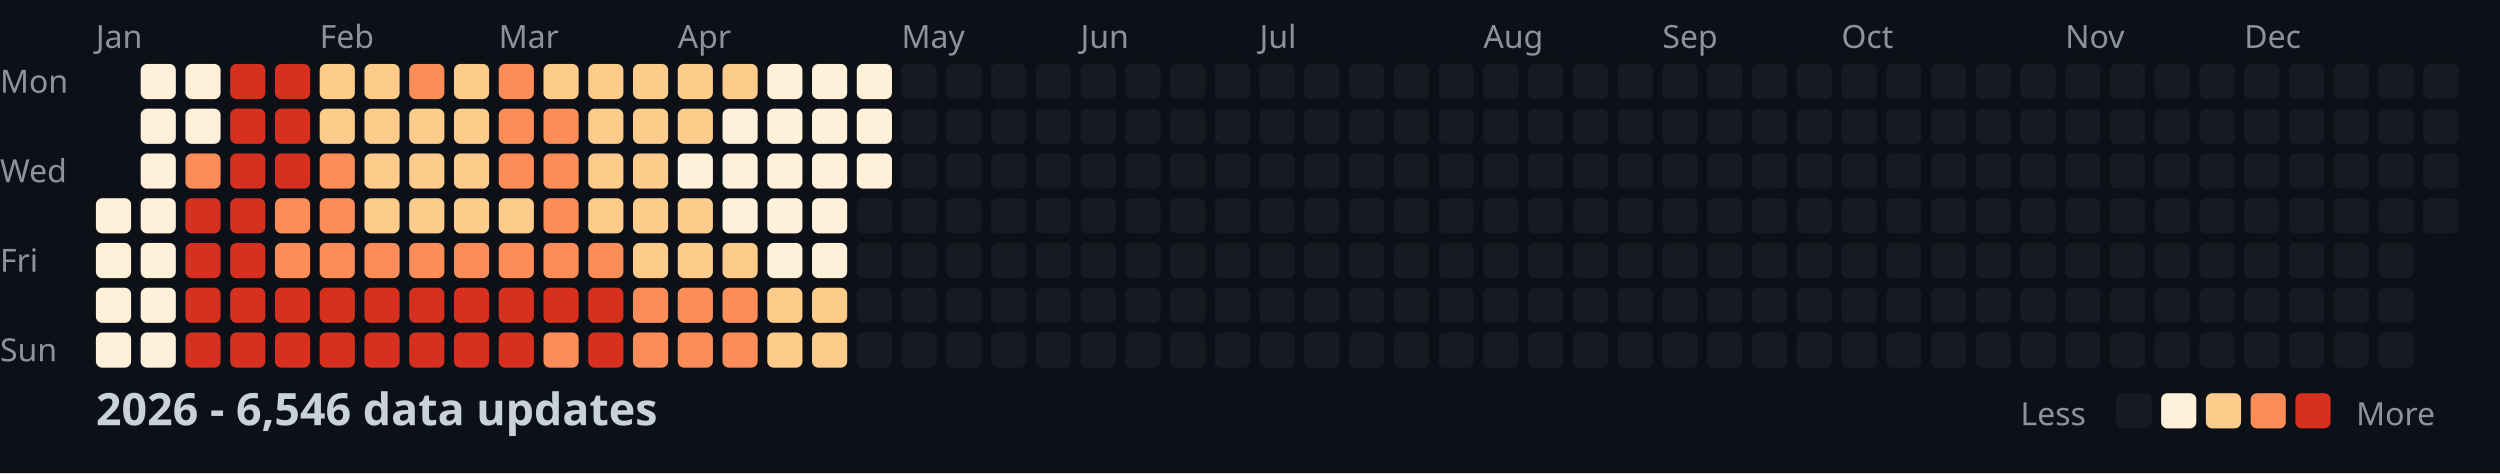
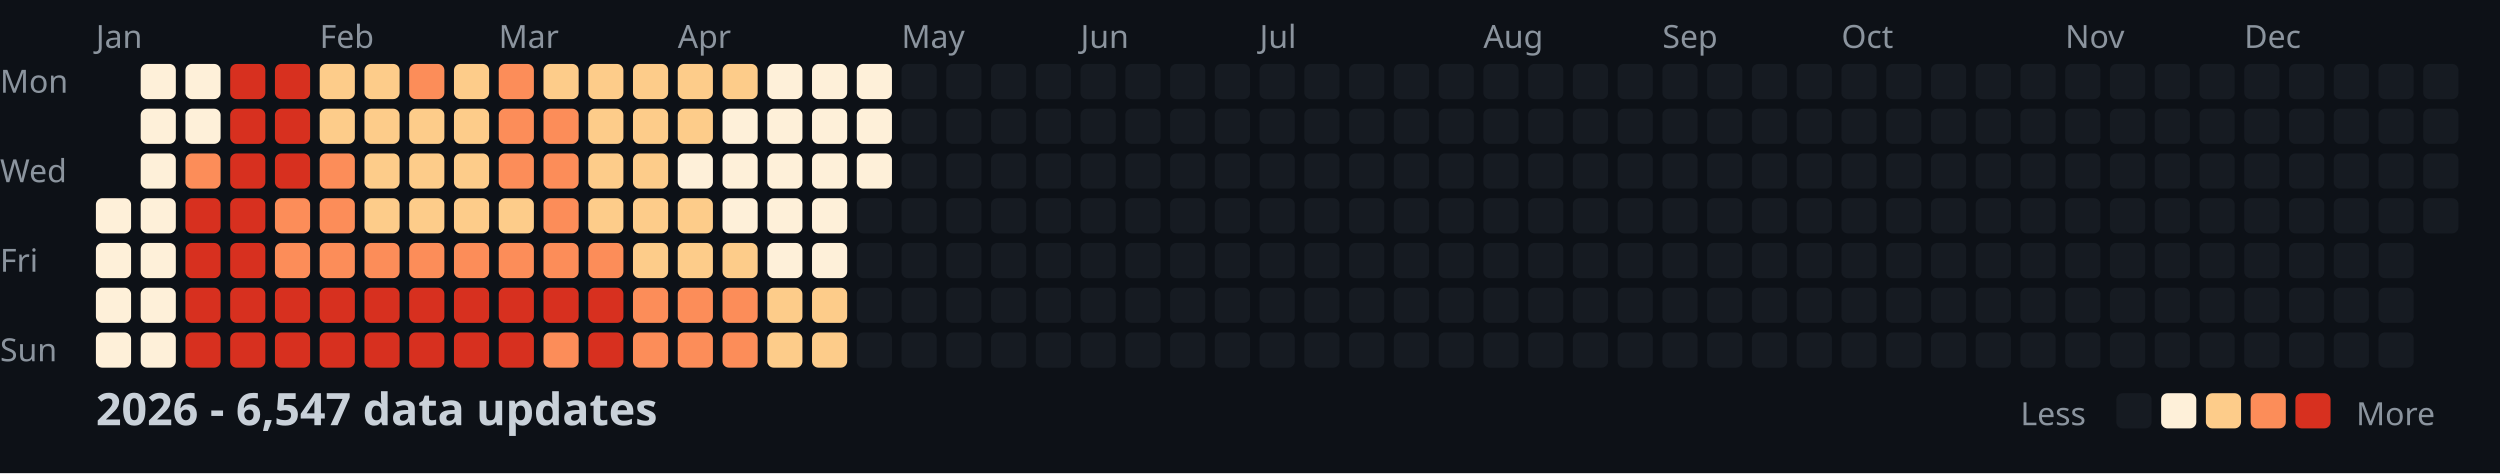
<svg xmlns="http://www.w3.org/2000/svg" width="782" height="148">
  <style>
    .month { font: 10px sans-serif; fill: #8b949e; }
    .day { font: 10px sans-serif; fill: #8b949e; }
    .title { font: bold 14px sans-serif; fill: #c9d1d9; }
    .legend { font: 10px sans-serif; fill: #8b949e; }
  </style>
  <rect width="100%" height="100%" fill="#0d1117" />
  <text x="0" y="29" class="day">Mon</text>
  <text x="0" y="57" class="day">Wed</text>
  <text x="0" y="85" class="day">Fri</text>
  <text x="0" y="113" class="day">Sun</text>
  <text x="30" y="15" class="month">Jan</text>
  <text x="100" y="15" class="month">Feb</text>
  <text x="156" y="15" class="month">Mar</text>
  <text x="212" y="15" class="month">Apr</text>
  <text x="282" y="15" class="month">May</text>
  <text x="338" y="15" class="month">Jun</text>
  <text x="394" y="15" class="month">Jul</text>
  <text x="464" y="15" class="month">Aug</text>
  <text x="520" y="15" class="month">Sep</text>
  <text x="576" y="15" class="month">Oct</text>
  <text x="646" y="15" class="month">Nov</text>
  <text x="702" y="15" class="month">Dec</text>
  <rect x="30" y="62" width="11" height="11" fill="#fef0d9" rx="2" />
  <rect x="30" y="76" width="11" height="11" fill="#fef0d9" rx="2" />
  <rect x="30" y="90" width="11" height="11" fill="#fef0d9" rx="2" />
  <rect x="30" y="104" width="11" height="11" fill="#fef0d9" rx="2" />
  <rect x="44" y="20" width="11" height="11" fill="#fef0d9" rx="2" />
  <rect x="44" y="34" width="11" height="11" fill="#fef0d9" rx="2" />
  <rect x="44" y="48" width="11" height="11" fill="#fef0d9" rx="2" />
  <rect x="44" y="62" width="11" height="11" fill="#fef0d9" rx="2" />
  <rect x="44" y="76" width="11" height="11" fill="#fef0d9" rx="2" />
  <rect x="44" y="90" width="11" height="11" fill="#fef0d9" rx="2" />
  <rect x="44" y="104" width="11" height="11" fill="#fef0d9" rx="2" />
  <rect x="58" y="20" width="11" height="11" fill="#fef0d9" rx="2" />
  <rect x="58" y="34" width="11" height="11" fill="#fef0d9" rx="2" />
  <rect x="58" y="48" width="11" height="11" fill="#fc8d59" rx="2" />
  <rect x="58" y="62" width="11" height="11" fill="#d7301f" rx="2" />
  <rect x="58" y="76" width="11" height="11" fill="#d7301f" rx="2" />
  <rect x="58" y="90" width="11" height="11" fill="#d7301f" rx="2" />
  <rect x="58" y="104" width="11" height="11" fill="#d7301f" rx="2" />
  <rect x="72" y="20" width="11" height="11" fill="#d7301f" rx="2" />
  <rect x="72" y="34" width="11" height="11" fill="#d7301f" rx="2" />
  <rect x="72" y="48" width="11" height="11" fill="#d7301f" rx="2" />
  <rect x="72" y="62" width="11" height="11" fill="#d7301f" rx="2" />
  <rect x="72" y="76" width="11" height="11" fill="#d7301f" rx="2" />
  <rect x="72" y="90" width="11" height="11" fill="#d7301f" rx="2" />
  <rect x="72" y="104" width="11" height="11" fill="#d7301f" rx="2" />
  <rect x="86" y="20" width="11" height="11" fill="#d7301f" rx="2" />
  <rect x="86" y="34" width="11" height="11" fill="#d7301f" rx="2" />
  <rect x="86" y="48" width="11" height="11" fill="#d7301f" rx="2" />
  <rect x="86" y="62" width="11" height="11" fill="#fc8d59" rx="2" />
  <rect x="86" y="76" width="11" height="11" fill="#fc8d59" rx="2" />
  <rect x="86" y="90" width="11" height="11" fill="#d7301f" rx="2" />
  <rect x="86" y="104" width="11" height="11" fill="#d7301f" rx="2" />
  <rect x="100" y="20" width="11" height="11" fill="#fdcc8a" rx="2" />
  <rect x="100" y="34" width="11" height="11" fill="#fdcc8a" rx="2" />
  <rect x="100" y="48" width="11" height="11" fill="#fc8d59" rx="2" />
  <rect x="100" y="62" width="11" height="11" fill="#fc8d59" rx="2" />
  <rect x="100" y="76" width="11" height="11" fill="#fc8d59" rx="2" />
  <rect x="100" y="90" width="11" height="11" fill="#d7301f" rx="2" />
  <rect x="100" y="104" width="11" height="11" fill="#d7301f" rx="2" />
  <rect x="114" y="20" width="11" height="11" fill="#fdcc8a" rx="2" />
  <rect x="114" y="34" width="11" height="11" fill="#fdcc8a" rx="2" />
  <rect x="114" y="48" width="11" height="11" fill="#fdcc8a" rx="2" />
  <rect x="114" y="62" width="11" height="11" fill="#fdcc8a" rx="2" />
  <rect x="114" y="76" width="11" height="11" fill="#fc8d59" rx="2" />
  <rect x="114" y="90" width="11" height="11" fill="#d7301f" rx="2" />
  <rect x="114" y="104" width="11" height="11" fill="#d7301f" rx="2" />
  <rect x="128" y="20" width="11" height="11" fill="#fc8d59" rx="2" />
  <rect x="128" y="34" width="11" height="11" fill="#fdcc8a" rx="2" />
  <rect x="128" y="48" width="11" height="11" fill="#fdcc8a" rx="2" />
  <rect x="128" y="62" width="11" height="11" fill="#fdcc8a" rx="2" />
  <rect x="128" y="76" width="11" height="11" fill="#fc8d59" rx="2" />
  <rect x="128" y="90" width="11" height="11" fill="#d7301f" rx="2" />
  <rect x="128" y="104" width="11" height="11" fill="#d7301f" rx="2" />
  <rect x="142" y="20" width="11" height="11" fill="#fdcc8a" rx="2" />
  <rect x="142" y="34" width="11" height="11" fill="#fdcc8a" rx="2" />
  <rect x="142" y="48" width="11" height="11" fill="#fdcc8a" rx="2" />
  <rect x="142" y="62" width="11" height="11" fill="#fdcc8a" rx="2" />
  <rect x="142" y="76" width="11" height="11" fill="#fc8d59" rx="2" />
  <rect x="142" y="90" width="11" height="11" fill="#d7301f" rx="2" />
  <rect x="142" y="104" width="11" height="11" fill="#d7301f" rx="2" />
  <rect x="156" y="20" width="11" height="11" fill="#fc8d59" rx="2" />
  <rect x="156" y="34" width="11" height="11" fill="#fc8d59" rx="2" />
  <rect x="156" y="48" width="11" height="11" fill="#fc8d59" rx="2" />
  <rect x="156" y="62" width="11" height="11" fill="#fdcc8a" rx="2" />
  <rect x="156" y="76" width="11" height="11" fill="#fc8d59" rx="2" />
  <rect x="156" y="90" width="11" height="11" fill="#d7301f" rx="2" />
  <rect x="156" y="104" width="11" height="11" fill="#d7301f" rx="2" />
  <rect x="170" y="20" width="11" height="11" fill="#fdcc8a" rx="2" />
  <rect x="170" y="34" width="11" height="11" fill="#fc8d59" rx="2" />
  <rect x="170" y="48" width="11" height="11" fill="#fc8d59" rx="2" />
  <rect x="170" y="62" width="11" height="11" fill="#fc8d59" rx="2" />
  <rect x="170" y="76" width="11" height="11" fill="#fc8d59" rx="2" />
  <rect x="170" y="90" width="11" height="11" fill="#d7301f" rx="2" />
  <rect x="170" y="104" width="11" height="11" fill="#fc8d59" rx="2" />
  <rect x="184" y="20" width="11" height="11" fill="#fdcc8a" rx="2" />
  <rect x="184" y="34" width="11" height="11" fill="#fdcc8a" rx="2" />
  <rect x="184" y="48" width="11" height="11" fill="#fdcc8a" rx="2" />
  <rect x="184" y="62" width="11" height="11" fill="#fdcc8a" rx="2" />
  <rect x="184" y="76" width="11" height="11" fill="#fc8d59" rx="2" />
  <rect x="184" y="90" width="11" height="11" fill="#d7301f" rx="2" />
  <rect x="184" y="104" width="11" height="11" fill="#d7301f" rx="2" />
  <rect x="198" y="20" width="11" height="11" fill="#fdcc8a" rx="2" />
  <rect x="198" y="34" width="11" height="11" fill="#fdcc8a" rx="2" />
  <rect x="198" y="48" width="11" height="11" fill="#fdcc8a" rx="2" />
  <rect x="198" y="62" width="11" height="11" fill="#fdcc8a" rx="2" />
  <rect x="198" y="76" width="11" height="11" fill="#fdcc8a" rx="2" />
  <rect x="198" y="90" width="11" height="11" fill="#fc8d59" rx="2" />
  <rect x="198" y="104" width="11" height="11" fill="#fc8d59" rx="2" />
  <rect x="212" y="20" width="11" height="11" fill="#fdcc8a" rx="2" />
  <rect x="212" y="34" width="11" height="11" fill="#fdcc8a" rx="2" />
  <rect x="212" y="48" width="11" height="11" fill="#fef0d9" rx="2" />
  <rect x="212" y="62" width="11" height="11" fill="#fdcc8a" rx="2" />
  <rect x="212" y="76" width="11" height="11" fill="#fdcc8a" rx="2" />
  <rect x="212" y="90" width="11" height="11" fill="#fc8d59" rx="2" />
  <rect x="212" y="104" width="11" height="11" fill="#fc8d59" rx="2" />
  <rect x="226" y="20" width="11" height="11" fill="#fdcc8a" rx="2" />
  <rect x="226" y="34" width="11" height="11" fill="#fef0d9" rx="2" />
  <rect x="226" y="48" width="11" height="11" fill="#fef0d9" rx="2" />
  <rect x="226" y="62" width="11" height="11" fill="#fef0d9" rx="2" />
  <rect x="226" y="76" width="11" height="11" fill="#fdcc8a" rx="2" />
  <rect x="226" y="90" width="11" height="11" fill="#fc8d59" rx="2" />
  <rect x="226" y="104" width="11" height="11" fill="#fc8d59" rx="2" />
  <rect x="240" y="20" width="11" height="11" fill="#fef0d9" rx="2" />
  <rect x="240" y="34" width="11" height="11" fill="#fef0d9" rx="2" />
  <rect x="240" y="48" width="11" height="11" fill="#fef0d9" rx="2" />
  <rect x="240" y="62" width="11" height="11" fill="#fef0d9" rx="2" />
  <rect x="240" y="76" width="11" height="11" fill="#fef0d9" rx="2" />
  <rect x="240" y="90" width="11" height="11" fill="#fdcc8a" rx="2" />
  <rect x="240" y="104" width="11" height="11" fill="#fdcc8a" rx="2" />
  <rect x="254" y="20" width="11" height="11" fill="#fef0d9" rx="2" />
  <rect x="254" y="34" width="11" height="11" fill="#fef0d9" rx="2" />
  <rect x="254" y="48" width="11" height="11" fill="#fef0d9" rx="2" />
  <rect x="254" y="62" width="11" height="11" fill="#fef0d9" rx="2" />
  <rect x="254" y="76" width="11" height="11" fill="#fef0d9" rx="2" />
  <rect x="254" y="90" width="11" height="11" fill="#fdcc8a" rx="2" />
  <rect x="254" y="104" width="11" height="11" fill="#fdcc8a" rx="2" />
  <rect x="268" y="20" width="11" height="11" fill="#fef0d9" rx="2" />
  <rect x="268" y="34" width="11" height="11" fill="#fef0d9" rx="2" />
  <rect x="268" y="48" width="11" height="11" fill="#fef0d9" rx="2" />
  <rect x="268" y="62" width="11" height="11" fill="#161b22" rx="2" />
  <rect x="268" y="76" width="11" height="11" fill="#161b22" rx="2" />
  <rect x="268" y="90" width="11" height="11" fill="#161b22" rx="2" />
  <rect x="268" y="104" width="11" height="11" fill="#161b22" rx="2" />
  <rect x="282" y="20" width="11" height="11" fill="#161b22" rx="2" />
  <rect x="282" y="34" width="11" height="11" fill="#161b22" rx="2" />
  <rect x="282" y="48" width="11" height="11" fill="#161b22" rx="2" />
  <rect x="282" y="62" width="11" height="11" fill="#161b22" rx="2" />
  <rect x="282" y="76" width="11" height="11" fill="#161b22" rx="2" />
  <rect x="282" y="90" width="11" height="11" fill="#161b22" rx="2" />
  <rect x="282" y="104" width="11" height="11" fill="#161b22" rx="2" />
  <rect x="296" y="20" width="11" height="11" fill="#161b22" rx="2" />
  <rect x="296" y="34" width="11" height="11" fill="#161b22" rx="2" />
  <rect x="296" y="48" width="11" height="11" fill="#161b22" rx="2" />
  <rect x="296" y="62" width="11" height="11" fill="#161b22" rx="2" />
  <rect x="296" y="76" width="11" height="11" fill="#161b22" rx="2" />
  <rect x="296" y="90" width="11" height="11" fill="#161b22" rx="2" />
  <rect x="296" y="104" width="11" height="11" fill="#161b22" rx="2" />
  <rect x="310" y="20" width="11" height="11" fill="#161b22" rx="2" />
  <rect x="310" y="34" width="11" height="11" fill="#161b22" rx="2" />
  <rect x="310" y="48" width="11" height="11" fill="#161b22" rx="2" />
  <rect x="310" y="62" width="11" height="11" fill="#161b22" rx="2" />
  <rect x="310" y="76" width="11" height="11" fill="#161b22" rx="2" />
  <rect x="310" y="90" width="11" height="11" fill="#161b22" rx="2" />
  <rect x="310" y="104" width="11" height="11" fill="#161b22" rx="2" />
  <rect x="324" y="20" width="11" height="11" fill="#161b22" rx="2" />
  <rect x="324" y="34" width="11" height="11" fill="#161b22" rx="2" />
  <rect x="324" y="48" width="11" height="11" fill="#161b22" rx="2" />
  <rect x="324" y="62" width="11" height="11" fill="#161b22" rx="2" />
  <rect x="324" y="76" width="11" height="11" fill="#161b22" rx="2" />
  <rect x="324" y="90" width="11" height="11" fill="#161b22" rx="2" />
  <rect x="324" y="104" width="11" height="11" fill="#161b22" rx="2" />
  <rect x="338" y="20" width="11" height="11" fill="#161b22" rx="2" />
  <rect x="338" y="34" width="11" height="11" fill="#161b22" rx="2" />
  <rect x="338" y="48" width="11" height="11" fill="#161b22" rx="2" />
  <rect x="338" y="62" width="11" height="11" fill="#161b22" rx="2" />
  <rect x="338" y="76" width="11" height="11" fill="#161b22" rx="2" />
  <rect x="338" y="90" width="11" height="11" fill="#161b22" rx="2" />
  <rect x="338" y="104" width="11" height="11" fill="#161b22" rx="2" />
  <rect x="352" y="20" width="11" height="11" fill="#161b22" rx="2" />
  <rect x="352" y="34" width="11" height="11" fill="#161b22" rx="2" />
  <rect x="352" y="48" width="11" height="11" fill="#161b22" rx="2" />
  <rect x="352" y="62" width="11" height="11" fill="#161b22" rx="2" />
  <rect x="352" y="76" width="11" height="11" fill="#161b22" rx="2" />
  <rect x="352" y="90" width="11" height="11" fill="#161b22" rx="2" />
  <rect x="352" y="104" width="11" height="11" fill="#161b22" rx="2" />
  <rect x="366" y="20" width="11" height="11" fill="#161b22" rx="2" />
  <rect x="366" y="34" width="11" height="11" fill="#161b22" rx="2" />
  <rect x="366" y="48" width="11" height="11" fill="#161b22" rx="2" />
  <rect x="366" y="62" width="11" height="11" fill="#161b22" rx="2" />
  <rect x="366" y="76" width="11" height="11" fill="#161b22" rx="2" />
  <rect x="366" y="90" width="11" height="11" fill="#161b22" rx="2" />
  <rect x="366" y="104" width="11" height="11" fill="#161b22" rx="2" />
  <rect x="380" y="20" width="11" height="11" fill="#161b22" rx="2" />
  <rect x="380" y="34" width="11" height="11" fill="#161b22" rx="2" />
  <rect x="380" y="48" width="11" height="11" fill="#161b22" rx="2" />
  <rect x="380" y="62" width="11" height="11" fill="#161b22" rx="2" />
  <rect x="380" y="76" width="11" height="11" fill="#161b22" rx="2" />
  <rect x="380" y="90" width="11" height="11" fill="#161b22" rx="2" />
  <rect x="380" y="104" width="11" height="11" fill="#161b22" rx="2" />
  <rect x="394" y="20" width="11" height="11" fill="#161b22" rx="2" />
  <rect x="394" y="34" width="11" height="11" fill="#161b22" rx="2" />
  <rect x="394" y="48" width="11" height="11" fill="#161b22" rx="2" />
  <rect x="394" y="62" width="11" height="11" fill="#161b22" rx="2" />
  <rect x="394" y="76" width="11" height="11" fill="#161b22" rx="2" />
  <rect x="394" y="90" width="11" height="11" fill="#161b22" rx="2" />
  <rect x="394" y="104" width="11" height="11" fill="#161b22" rx="2" />
  <rect x="408" y="20" width="11" height="11" fill="#161b22" rx="2" />
  <rect x="408" y="34" width="11" height="11" fill="#161b22" rx="2" />
  <rect x="408" y="48" width="11" height="11" fill="#161b22" rx="2" />
  <rect x="408" y="62" width="11" height="11" fill="#161b22" rx="2" />
  <rect x="408" y="76" width="11" height="11" fill="#161b22" rx="2" />
  <rect x="408" y="90" width="11" height="11" fill="#161b22" rx="2" />
  <rect x="408" y="104" width="11" height="11" fill="#161b22" rx="2" />
  <rect x="422" y="20" width="11" height="11" fill="#161b22" rx="2" />
  <rect x="422" y="34" width="11" height="11" fill="#161b22" rx="2" />
  <rect x="422" y="48" width="11" height="11" fill="#161b22" rx="2" />
  <rect x="422" y="62" width="11" height="11" fill="#161b22" rx="2" />
  <rect x="422" y="76" width="11" height="11" fill="#161b22" rx="2" />
  <rect x="422" y="90" width="11" height="11" fill="#161b22" rx="2" />
  <rect x="422" y="104" width="11" height="11" fill="#161b22" rx="2" />
  <rect x="436" y="20" width="11" height="11" fill="#161b22" rx="2" />
  <rect x="436" y="34" width="11" height="11" fill="#161b22" rx="2" />
  <rect x="436" y="48" width="11" height="11" fill="#161b22" rx="2" />
  <rect x="436" y="62" width="11" height="11" fill="#161b22" rx="2" />
  <rect x="436" y="76" width="11" height="11" fill="#161b22" rx="2" />
  <rect x="436" y="90" width="11" height="11" fill="#161b22" rx="2" />
  <rect x="436" y="104" width="11" height="11" fill="#161b22" rx="2" />
  <rect x="450" y="20" width="11" height="11" fill="#161b22" rx="2" />
  <rect x="450" y="34" width="11" height="11" fill="#161b22" rx="2" />
  <rect x="450" y="48" width="11" height="11" fill="#161b22" rx="2" />
  <rect x="450" y="62" width="11" height="11" fill="#161b22" rx="2" />
  <rect x="450" y="76" width="11" height="11" fill="#161b22" rx="2" />
  <rect x="450" y="90" width="11" height="11" fill="#161b22" rx="2" />
  <rect x="450" y="104" width="11" height="11" fill="#161b22" rx="2" />
  <rect x="464" y="20" width="11" height="11" fill="#161b22" rx="2" />
  <rect x="464" y="34" width="11" height="11" fill="#161b22" rx="2" />
  <rect x="464" y="48" width="11" height="11" fill="#161b22" rx="2" />
  <rect x="464" y="62" width="11" height="11" fill="#161b22" rx="2" />
  <rect x="464" y="76" width="11" height="11" fill="#161b22" rx="2" />
  <rect x="464" y="90" width="11" height="11" fill="#161b22" rx="2" />
  <rect x="464" y="104" width="11" height="11" fill="#161b22" rx="2" />
  <rect x="478" y="20" width="11" height="11" fill="#161b22" rx="2" />
  <rect x="478" y="34" width="11" height="11" fill="#161b22" rx="2" />
  <rect x="478" y="48" width="11" height="11" fill="#161b22" rx="2" />
  <rect x="478" y="62" width="11" height="11" fill="#161b22" rx="2" />
  <rect x="478" y="76" width="11" height="11" fill="#161b22" rx="2" />
  <rect x="478" y="90" width="11" height="11" fill="#161b22" rx="2" />
  <rect x="478" y="104" width="11" height="11" fill="#161b22" rx="2" />
  <rect x="492" y="20" width="11" height="11" fill="#161b22" rx="2" />
  <rect x="492" y="34" width="11" height="11" fill="#161b22" rx="2" />
  <rect x="492" y="48" width="11" height="11" fill="#161b22" rx="2" />
  <rect x="492" y="62" width="11" height="11" fill="#161b22" rx="2" />
  <rect x="492" y="76" width="11" height="11" fill="#161b22" rx="2" />
  <rect x="492" y="90" width="11" height="11" fill="#161b22" rx="2" />
  <rect x="492" y="104" width="11" height="11" fill="#161b22" rx="2" />
  <rect x="506" y="20" width="11" height="11" fill="#161b22" rx="2" />
  <rect x="506" y="34" width="11" height="11" fill="#161b22" rx="2" />
  <rect x="506" y="48" width="11" height="11" fill="#161b22" rx="2" />
  <rect x="506" y="62" width="11" height="11" fill="#161b22" rx="2" />
  <rect x="506" y="76" width="11" height="11" fill="#161b22" rx="2" />
  <rect x="506" y="90" width="11" height="11" fill="#161b22" rx="2" />
  <rect x="506" y="104" width="11" height="11" fill="#161b22" rx="2" />
  <rect x="520" y="20" width="11" height="11" fill="#161b22" rx="2" />
  <rect x="520" y="34" width="11" height="11" fill="#161b22" rx="2" />
  <rect x="520" y="48" width="11" height="11" fill="#161b22" rx="2" />
  <rect x="520" y="62" width="11" height="11" fill="#161b22" rx="2" />
  <rect x="520" y="76" width="11" height="11" fill="#161b22" rx="2" />
  <rect x="520" y="90" width="11" height="11" fill="#161b22" rx="2" />
  <rect x="520" y="104" width="11" height="11" fill="#161b22" rx="2" />
  <rect x="534" y="20" width="11" height="11" fill="#161b22" rx="2" />
  <rect x="534" y="34" width="11" height="11" fill="#161b22" rx="2" />
  <rect x="534" y="48" width="11" height="11" fill="#161b22" rx="2" />
  <rect x="534" y="62" width="11" height="11" fill="#161b22" rx="2" />
  <rect x="534" y="76" width="11" height="11" fill="#161b22" rx="2" />
  <rect x="534" y="90" width="11" height="11" fill="#161b22" rx="2" />
  <rect x="534" y="104" width="11" height="11" fill="#161b22" rx="2" />
  <rect x="548" y="20" width="11" height="11" fill="#161b22" rx="2" />
  <rect x="548" y="34" width="11" height="11" fill="#161b22" rx="2" />
  <rect x="548" y="48" width="11" height="11" fill="#161b22" rx="2" />
  <rect x="548" y="62" width="11" height="11" fill="#161b22" rx="2" />
  <rect x="548" y="76" width="11" height="11" fill="#161b22" rx="2" />
  <rect x="548" y="90" width="11" height="11" fill="#161b22" rx="2" />
  <rect x="548" y="104" width="11" height="11" fill="#161b22" rx="2" />
  <rect x="562" y="20" width="11" height="11" fill="#161b22" rx="2" />
  <rect x="562" y="34" width="11" height="11" fill="#161b22" rx="2" />
  <rect x="562" y="48" width="11" height="11" fill="#161b22" rx="2" />
  <rect x="562" y="62" width="11" height="11" fill="#161b22" rx="2" />
  <rect x="562" y="76" width="11" height="11" fill="#161b22" rx="2" />
  <rect x="562" y="90" width="11" height="11" fill="#161b22" rx="2" />
  <rect x="562" y="104" width="11" height="11" fill="#161b22" rx="2" />
  <rect x="576" y="20" width="11" height="11" fill="#161b22" rx="2" />
  <rect x="576" y="34" width="11" height="11" fill="#161b22" rx="2" />
  <rect x="576" y="48" width="11" height="11" fill="#161b22" rx="2" />
  <rect x="576" y="62" width="11" height="11" fill="#161b22" rx="2" />
  <rect x="576" y="76" width="11" height="11" fill="#161b22" rx="2" />
  <rect x="576" y="90" width="11" height="11" fill="#161b22" rx="2" />
  <rect x="576" y="104" width="11" height="11" fill="#161b22" rx="2" />
  <rect x="590" y="20" width="11" height="11" fill="#161b22" rx="2" />
  <rect x="590" y="34" width="11" height="11" fill="#161b22" rx="2" />
  <rect x="590" y="48" width="11" height="11" fill="#161b22" rx="2" />
  <rect x="590" y="62" width="11" height="11" fill="#161b22" rx="2" />
  <rect x="590" y="76" width="11" height="11" fill="#161b22" rx="2" />
  <rect x="590" y="90" width="11" height="11" fill="#161b22" rx="2" />
  <rect x="590" y="104" width="11" height="11" fill="#161b22" rx="2" />
  <rect x="604" y="20" width="11" height="11" fill="#161b22" rx="2" />
  <rect x="604" y="34" width="11" height="11" fill="#161b22" rx="2" />
  <rect x="604" y="48" width="11" height="11" fill="#161b22" rx="2" />
  <rect x="604" y="62" width="11" height="11" fill="#161b22" rx="2" />
  <rect x="604" y="76" width="11" height="11" fill="#161b22" rx="2" />
  <rect x="604" y="90" width="11" height="11" fill="#161b22" rx="2" />
  <rect x="604" y="104" width="11" height="11" fill="#161b22" rx="2" />
  <rect x="618" y="20" width="11" height="11" fill="#161b22" rx="2" />
  <rect x="618" y="34" width="11" height="11" fill="#161b22" rx="2" />
  <rect x="618" y="48" width="11" height="11" fill="#161b22" rx="2" />
  <rect x="618" y="62" width="11" height="11" fill="#161b22" rx="2" />
  <rect x="618" y="76" width="11" height="11" fill="#161b22" rx="2" />
  <rect x="618" y="90" width="11" height="11" fill="#161b22" rx="2" />
  <rect x="618" y="104" width="11" height="11" fill="#161b22" rx="2" />
  <rect x="632" y="20" width="11" height="11" fill="#161b22" rx="2" />
  <rect x="632" y="34" width="11" height="11" fill="#161b22" rx="2" />
  <rect x="632" y="48" width="11" height="11" fill="#161b22" rx="2" />
  <rect x="632" y="62" width="11" height="11" fill="#161b22" rx="2" />
  <rect x="632" y="76" width="11" height="11" fill="#161b22" rx="2" />
  <rect x="632" y="90" width="11" height="11" fill="#161b22" rx="2" />
  <rect x="632" y="104" width="11" height="11" fill="#161b22" rx="2" />
  <rect x="646" y="20" width="11" height="11" fill="#161b22" rx="2" />
  <rect x="646" y="34" width="11" height="11" fill="#161b22" rx="2" />
  <rect x="646" y="48" width="11" height="11" fill="#161b22" rx="2" />
  <rect x="646" y="62" width="11" height="11" fill="#161b22" rx="2" />
  <rect x="646" y="76" width="11" height="11" fill="#161b22" rx="2" />
  <rect x="646" y="90" width="11" height="11" fill="#161b22" rx="2" />
  <rect x="646" y="104" width="11" height="11" fill="#161b22" rx="2" />
  <rect x="660" y="20" width="11" height="11" fill="#161b22" rx="2" />
  <rect x="660" y="34" width="11" height="11" fill="#161b22" rx="2" />
  <rect x="660" y="48" width="11" height="11" fill="#161b22" rx="2" />
  <rect x="660" y="62" width="11" height="11" fill="#161b22" rx="2" />
  <rect x="660" y="76" width="11" height="11" fill="#161b22" rx="2" />
  <rect x="660" y="90" width="11" height="11" fill="#161b22" rx="2" />
  <rect x="660" y="104" width="11" height="11" fill="#161b22" rx="2" />
  <rect x="674" y="20" width="11" height="11" fill="#161b22" rx="2" />
  <rect x="674" y="34" width="11" height="11" fill="#161b22" rx="2" />
  <rect x="674" y="48" width="11" height="11" fill="#161b22" rx="2" />
  <rect x="674" y="62" width="11" height="11" fill="#161b22" rx="2" />
  <rect x="674" y="76" width="11" height="11" fill="#161b22" rx="2" />
  <rect x="674" y="90" width="11" height="11" fill="#161b22" rx="2" />
  <rect x="674" y="104" width="11" height="11" fill="#161b22" rx="2" />
  <rect x="688" y="20" width="11" height="11" fill="#161b22" rx="2" />
  <rect x="688" y="34" width="11" height="11" fill="#161b22" rx="2" />
  <rect x="688" y="48" width="11" height="11" fill="#161b22" rx="2" />
  <rect x="688" y="62" width="11" height="11" fill="#161b22" rx="2" />
  <rect x="688" y="76" width="11" height="11" fill="#161b22" rx="2" />
  <rect x="688" y="90" width="11" height="11" fill="#161b22" rx="2" />
  <rect x="688" y="104" width="11" height="11" fill="#161b22" rx="2" />
  <rect x="702" y="20" width="11" height="11" fill="#161b22" rx="2" />
  <rect x="702" y="34" width="11" height="11" fill="#161b22" rx="2" />
  <rect x="702" y="48" width="11" height="11" fill="#161b22" rx="2" />
  <rect x="702" y="62" width="11" height="11" fill="#161b22" rx="2" />
  <rect x="702" y="76" width="11" height="11" fill="#161b22" rx="2" />
  <rect x="702" y="90" width="11" height="11" fill="#161b22" rx="2" />
  <rect x="702" y="104" width="11" height="11" fill="#161b22" rx="2" />
  <rect x="716" y="20" width="11" height="11" fill="#161b22" rx="2" />
  <rect x="716" y="34" width="11" height="11" fill="#161b22" rx="2" />
  <rect x="716" y="48" width="11" height="11" fill="#161b22" rx="2" />
  <rect x="716" y="62" width="11" height="11" fill="#161b22" rx="2" />
  <rect x="716" y="76" width="11" height="11" fill="#161b22" rx="2" />
  <rect x="716" y="90" width="11" height="11" fill="#161b22" rx="2" />
  <rect x="716" y="104" width="11" height="11" fill="#161b22" rx="2" />
  <rect x="730" y="20" width="11" height="11" fill="#161b22" rx="2" />
  <rect x="730" y="34" width="11" height="11" fill="#161b22" rx="2" />
  <rect x="730" y="48" width="11" height="11" fill="#161b22" rx="2" />
  <rect x="730" y="62" width="11" height="11" fill="#161b22" rx="2" />
  <rect x="730" y="76" width="11" height="11" fill="#161b22" rx="2" />
  <rect x="730" y="90" width="11" height="11" fill="#161b22" rx="2" />
  <rect x="730" y="104" width="11" height="11" fill="#161b22" rx="2" />
  <rect x="744" y="20" width="11" height="11" fill="#161b22" rx="2" />
  <rect x="744" y="34" width="11" height="11" fill="#161b22" rx="2" />
  <rect x="744" y="48" width="11" height="11" fill="#161b22" rx="2" />
  <rect x="744" y="62" width="11" height="11" fill="#161b22" rx="2" />
  <rect x="744" y="76" width="11" height="11" fill="#161b22" rx="2" />
  <rect x="744" y="90" width="11" height="11" fill="#161b22" rx="2" />
  <rect x="744" y="104" width="11" height="11" fill="#161b22" rx="2" />
  <rect x="758" y="20" width="11" height="11" fill="#161b22" rx="2" />
  <rect x="758" y="34" width="11" height="11" fill="#161b22" rx="2" />
  <rect x="758" y="48" width="11" height="11" fill="#161b22" rx="2" />
  <rect x="758" y="62" width="11" height="11" fill="#161b22" rx="2" />
-   <text x="30" y="133" class="title">2026 - 6,546 data updates</text>
+   <text x="30" y="133" class="title">2026 - 6,547 data updates</text>
  <text x="632" y="133" class="legend">Less</text>
  <rect x="662" y="123" width="11" height="11" fill="#161b22" rx="2" />
  <rect x="676" y="123" width="11" height="11" fill="#fef0d9" rx="2" />
  <rect x="690" y="123" width="11" height="11" fill="#fdcc8a" rx="2" />
  <rect x="704" y="123" width="11" height="11" fill="#fc8d59" rx="2" />
  <rect x="718" y="123" width="11" height="11" fill="#d7301f" rx="2" />
  <text x="737" y="133" class="legend">More</text>
</svg>
